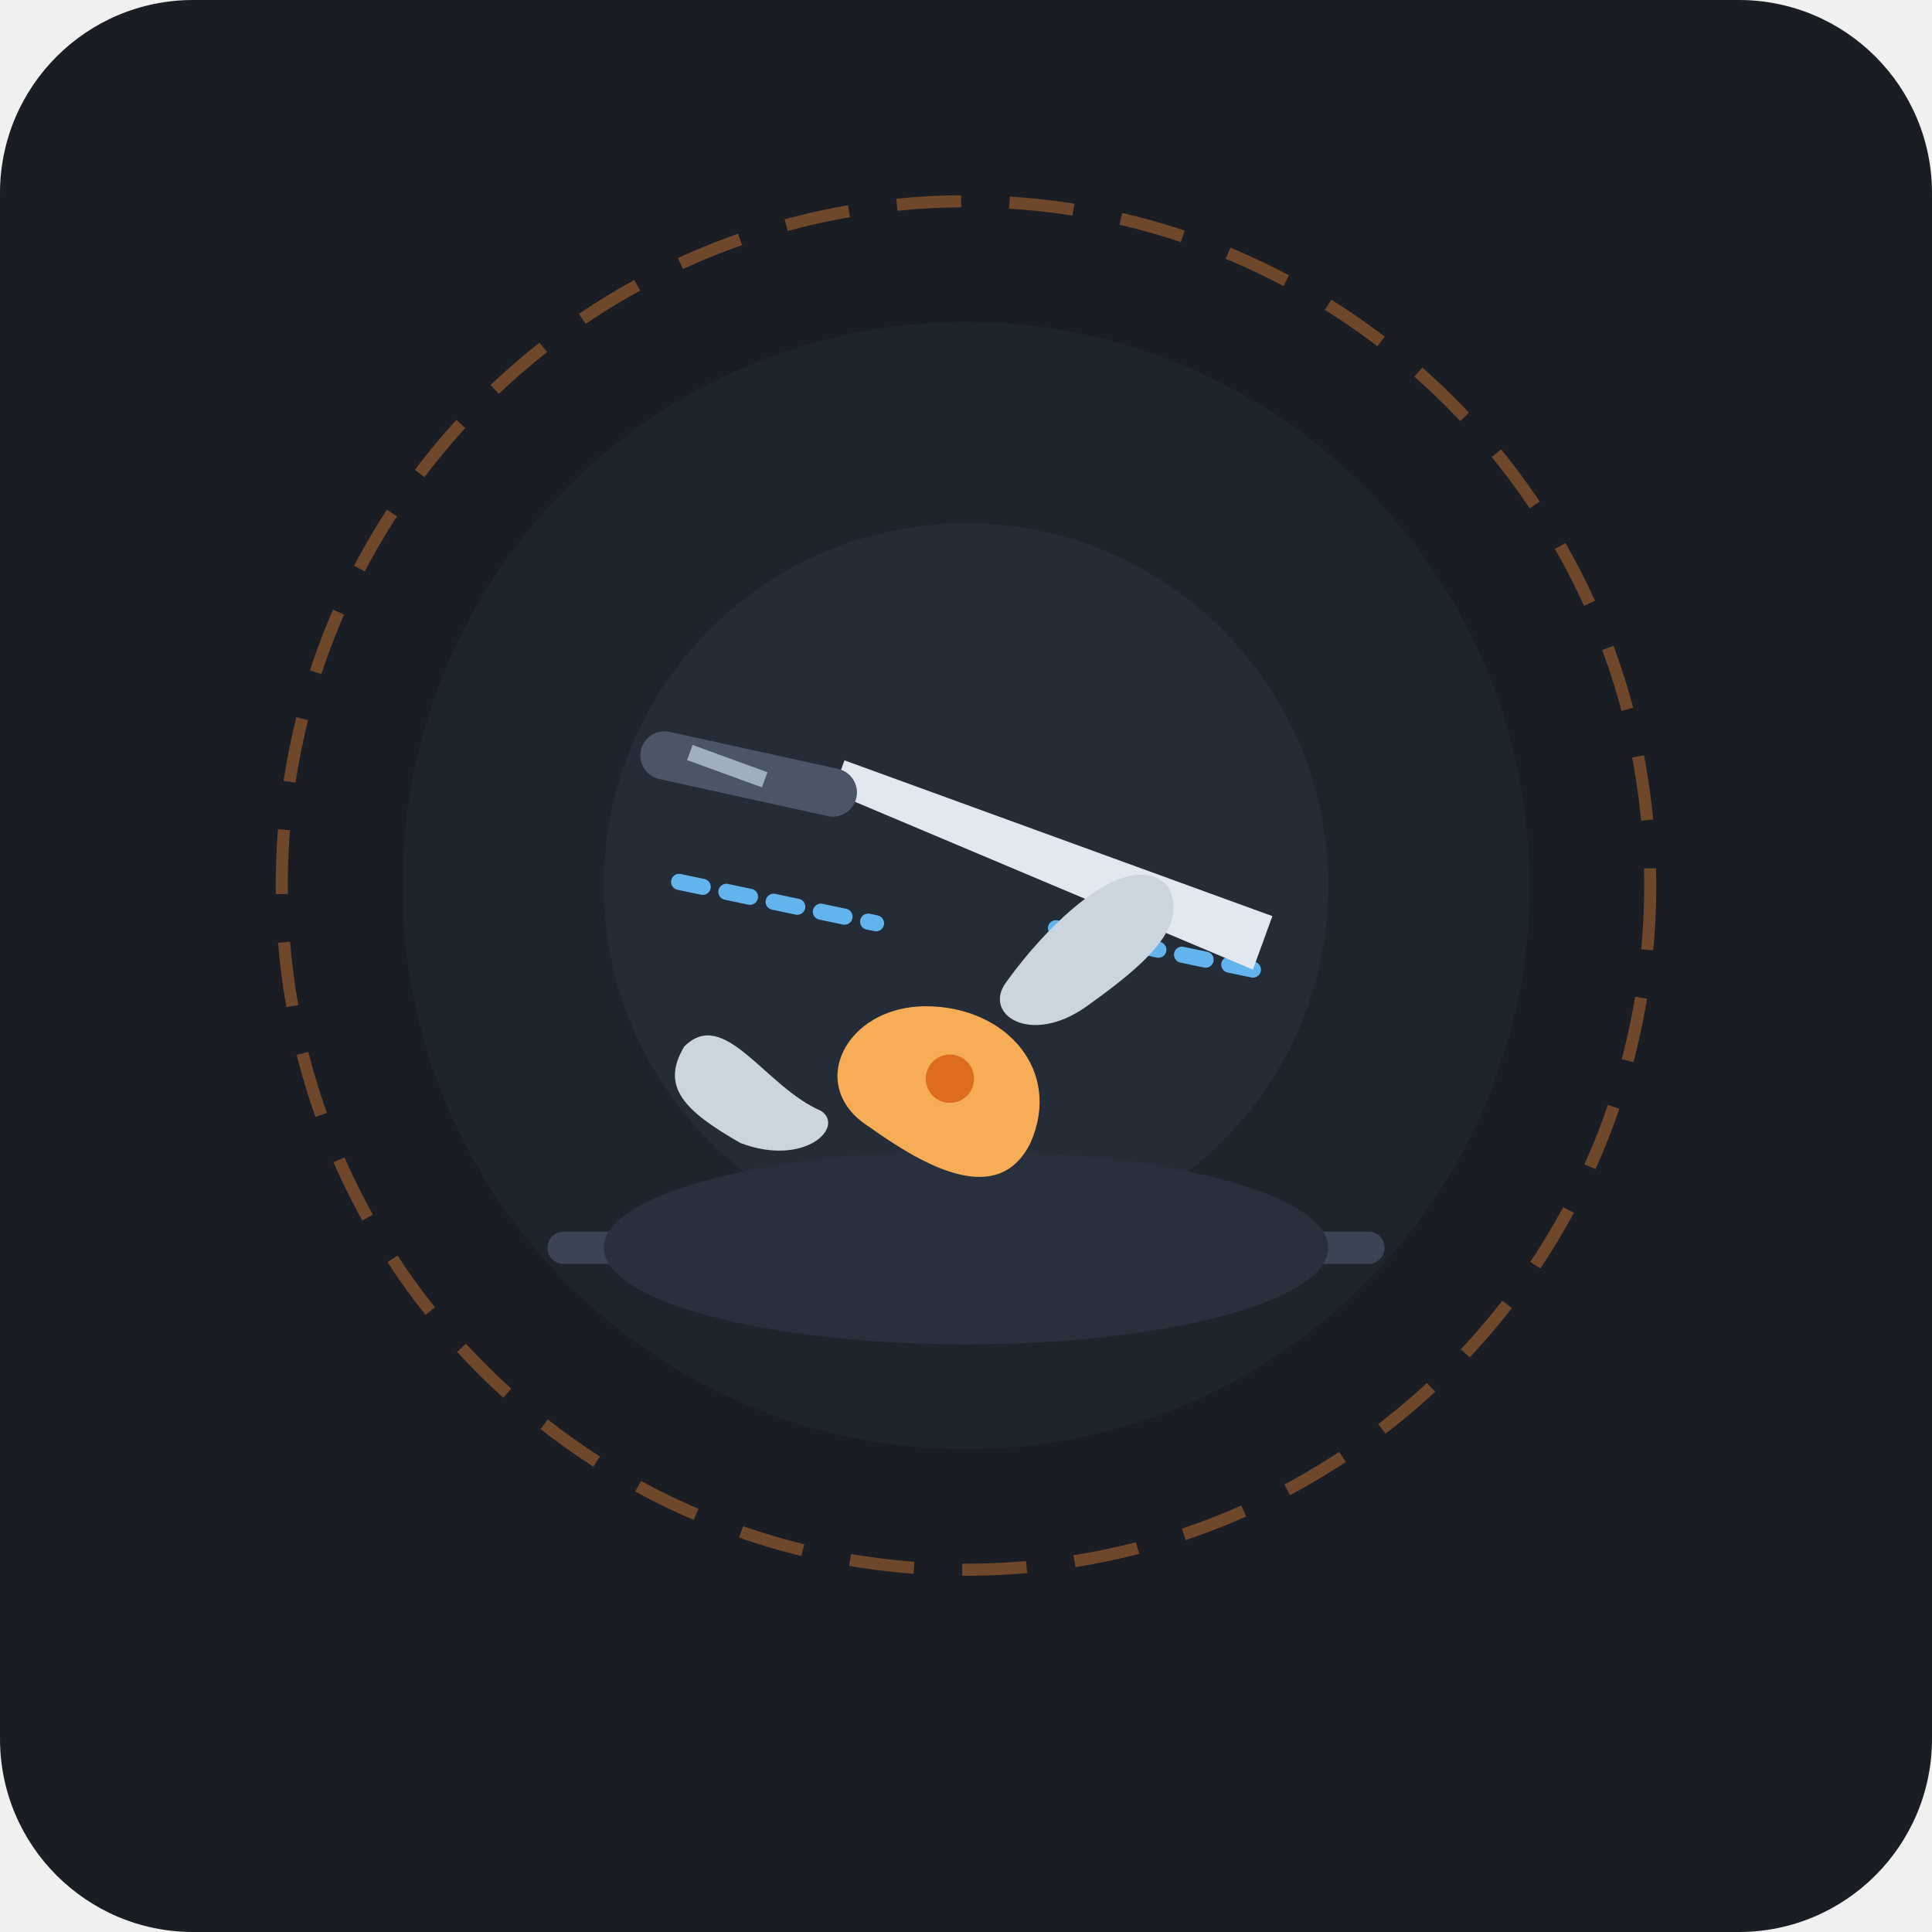
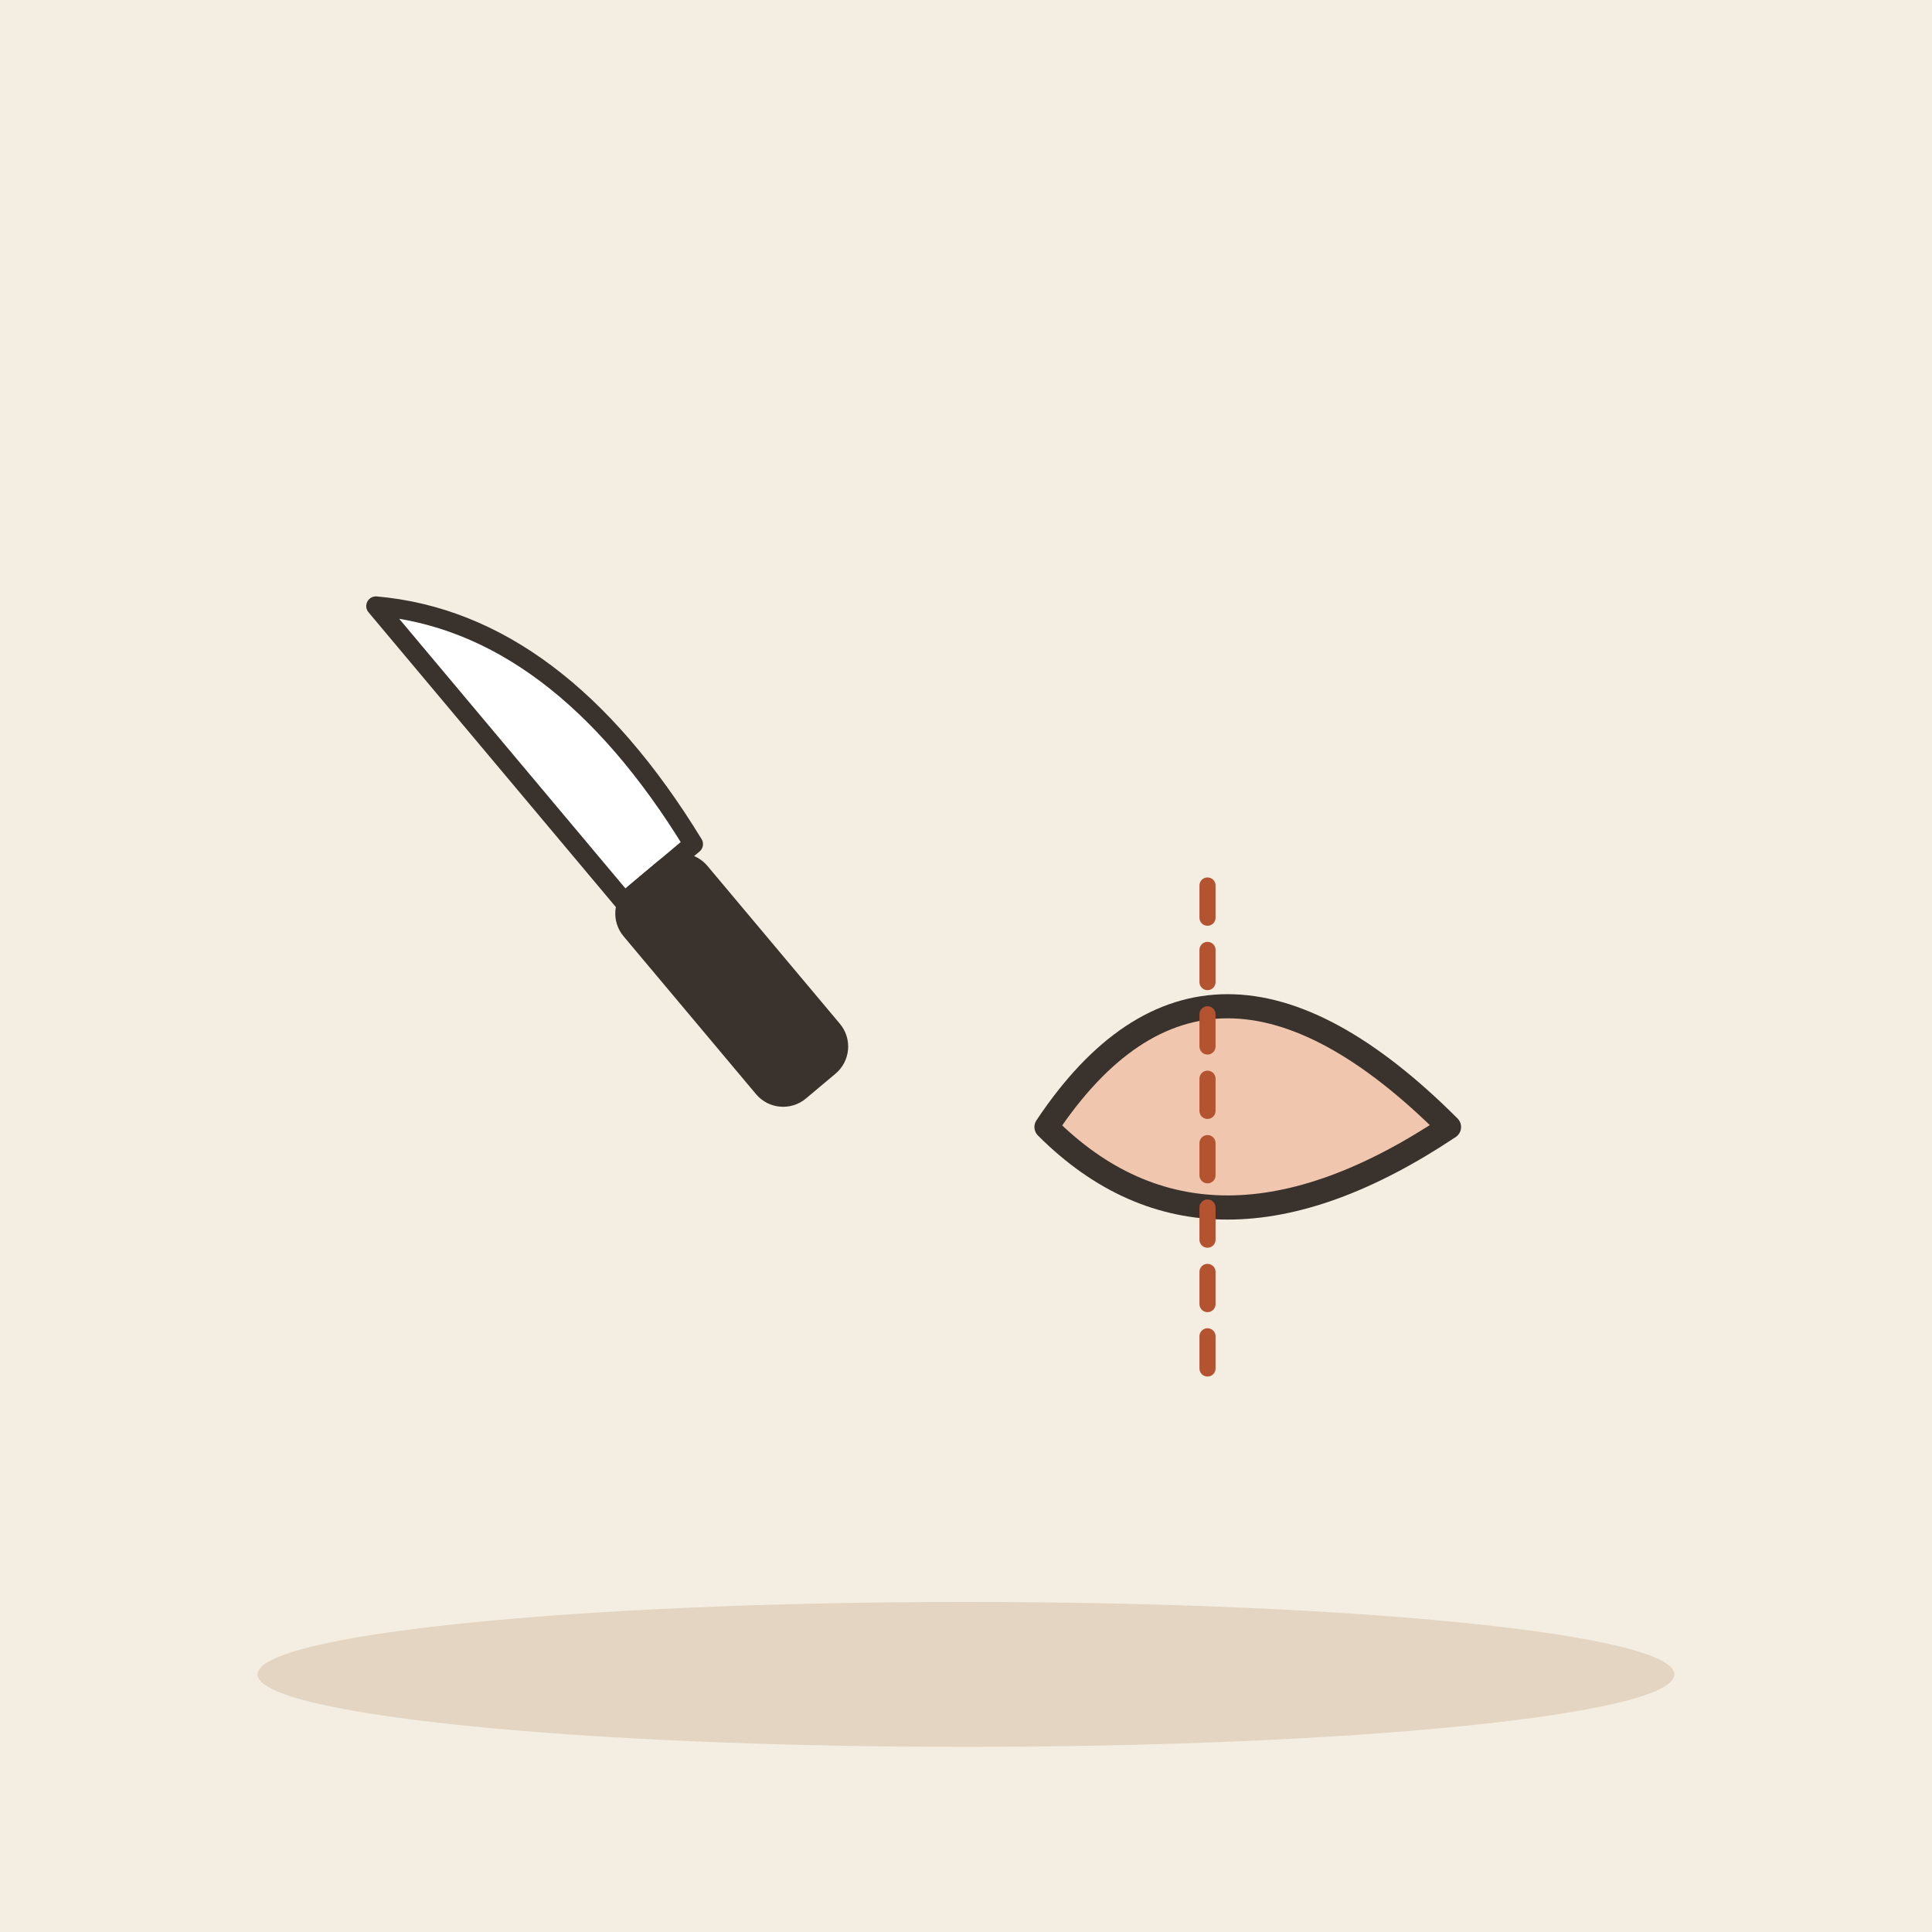
- <svg xmlns="http://www.w3.org/2000/svg" width="240" height="240" viewBox="0 0 240 240">
-   <rect width="240" height="240" rx="24" fill="#1A1D24" />
-   <circle cx="120" cy="110" r="70" fill="#222831" opacity="0.6" />
-   <circle cx="120" cy="110" r="45" fill="#2D3748" opacity="0.4" />
-   <path d="M70 155 L170 155" stroke="#3A4454" stroke-width="4" stroke-linecap="round" />
-   <ellipse cx="120" cy="155" rx="45" ry="12" fill="#28303D" />
-   <path d="M108 140 C100 135 105 125 115 125 C125 125 132 133 128 142 C124 150 115 145 108 140 Z" fill="#F6AD55" />
-   <circle cx="118" cy="134" r="3" fill="#DD6B20" />
-   <g transform="translate(120, 115) rotate(-25)">
-     <path d="M-30 -20 L -10 -5" stroke="#63B3ED" stroke-width="2" stroke-dasharray="3,3" stroke-linecap="round" />
-     <path d="M30 20 L 10 5" stroke="#63B3ED" stroke-width="2" stroke-dasharray="3,3" stroke-linecap="round" />
-     <path d="M-5 -25 L 35 15 L 30 20 L -8 -22 Z" fill="#E2E8F0" />
-     <path d="M-8 -22 L -25 -35" stroke="#4A5568" stroke-width="6" stroke-linecap="round" />
-     <line x1="-15" y1="-27" x2="-22" y2="-34" stroke="#A0AEC0" stroke-width="2" />
+ <svg xmlns="http://www.w3.org/2000/svg" viewBox="0 0 240 240" data-style="editorial">
+   <rect width="240" height="240" fill="#F4EDE2" />
+   <ellipse cx="120" cy="208" rx="88" ry="9" fill="#E3D5C1" />
+   <g transform="translate(80 110) rotate(-40) scale(0.8 0.8)">
+     <path d="M-4 -60Q16 -40 10 0L-4 0Z" fill="#FFFFFF" stroke="#3A332D" stroke-width="3" stroke-linecap="round" stroke-linejoin="round" />
+     <rect x="-6" y="0" width="14" height="40" rx="4" fill="#3A332D" stroke="#3A332D" stroke-width="3" stroke-linecap="round" stroke-linejoin="round" />
  </g>
-   <g>
-     <path d="M85 130 C90 125 95 135 102 138 C105 140 100 145 92 142 C85 138 82 135 85 130 Z" fill="#CBD5E0" />
-     <path d="M145 110 C140 105 130 115 125 122 C122 126 128 130 135 125 C142 120 148 115 145 110 Z" fill="#CBD5E0" />
+   <g transform="translate(150 140)">
+     <path d="M-20 0Q0 -30 30 0Q0 20 -20 0Z" fill="#F0C7AE" stroke="#3A332D" stroke-width="3" stroke-linecap="round" stroke-linejoin="round" />
  </g>
-   <circle cx="120" cy="110" r="85" fill="none" stroke="#ED8936" stroke-width="1.5" stroke-dasharray="8 6" opacity="0.4" />
+   <path d="M150 110L150 170" fill="none" stroke="#B4532F" stroke-width="2" stroke-linecap="round" stroke-linejoin="round" stroke-dasharray="4 4" />
</svg>
